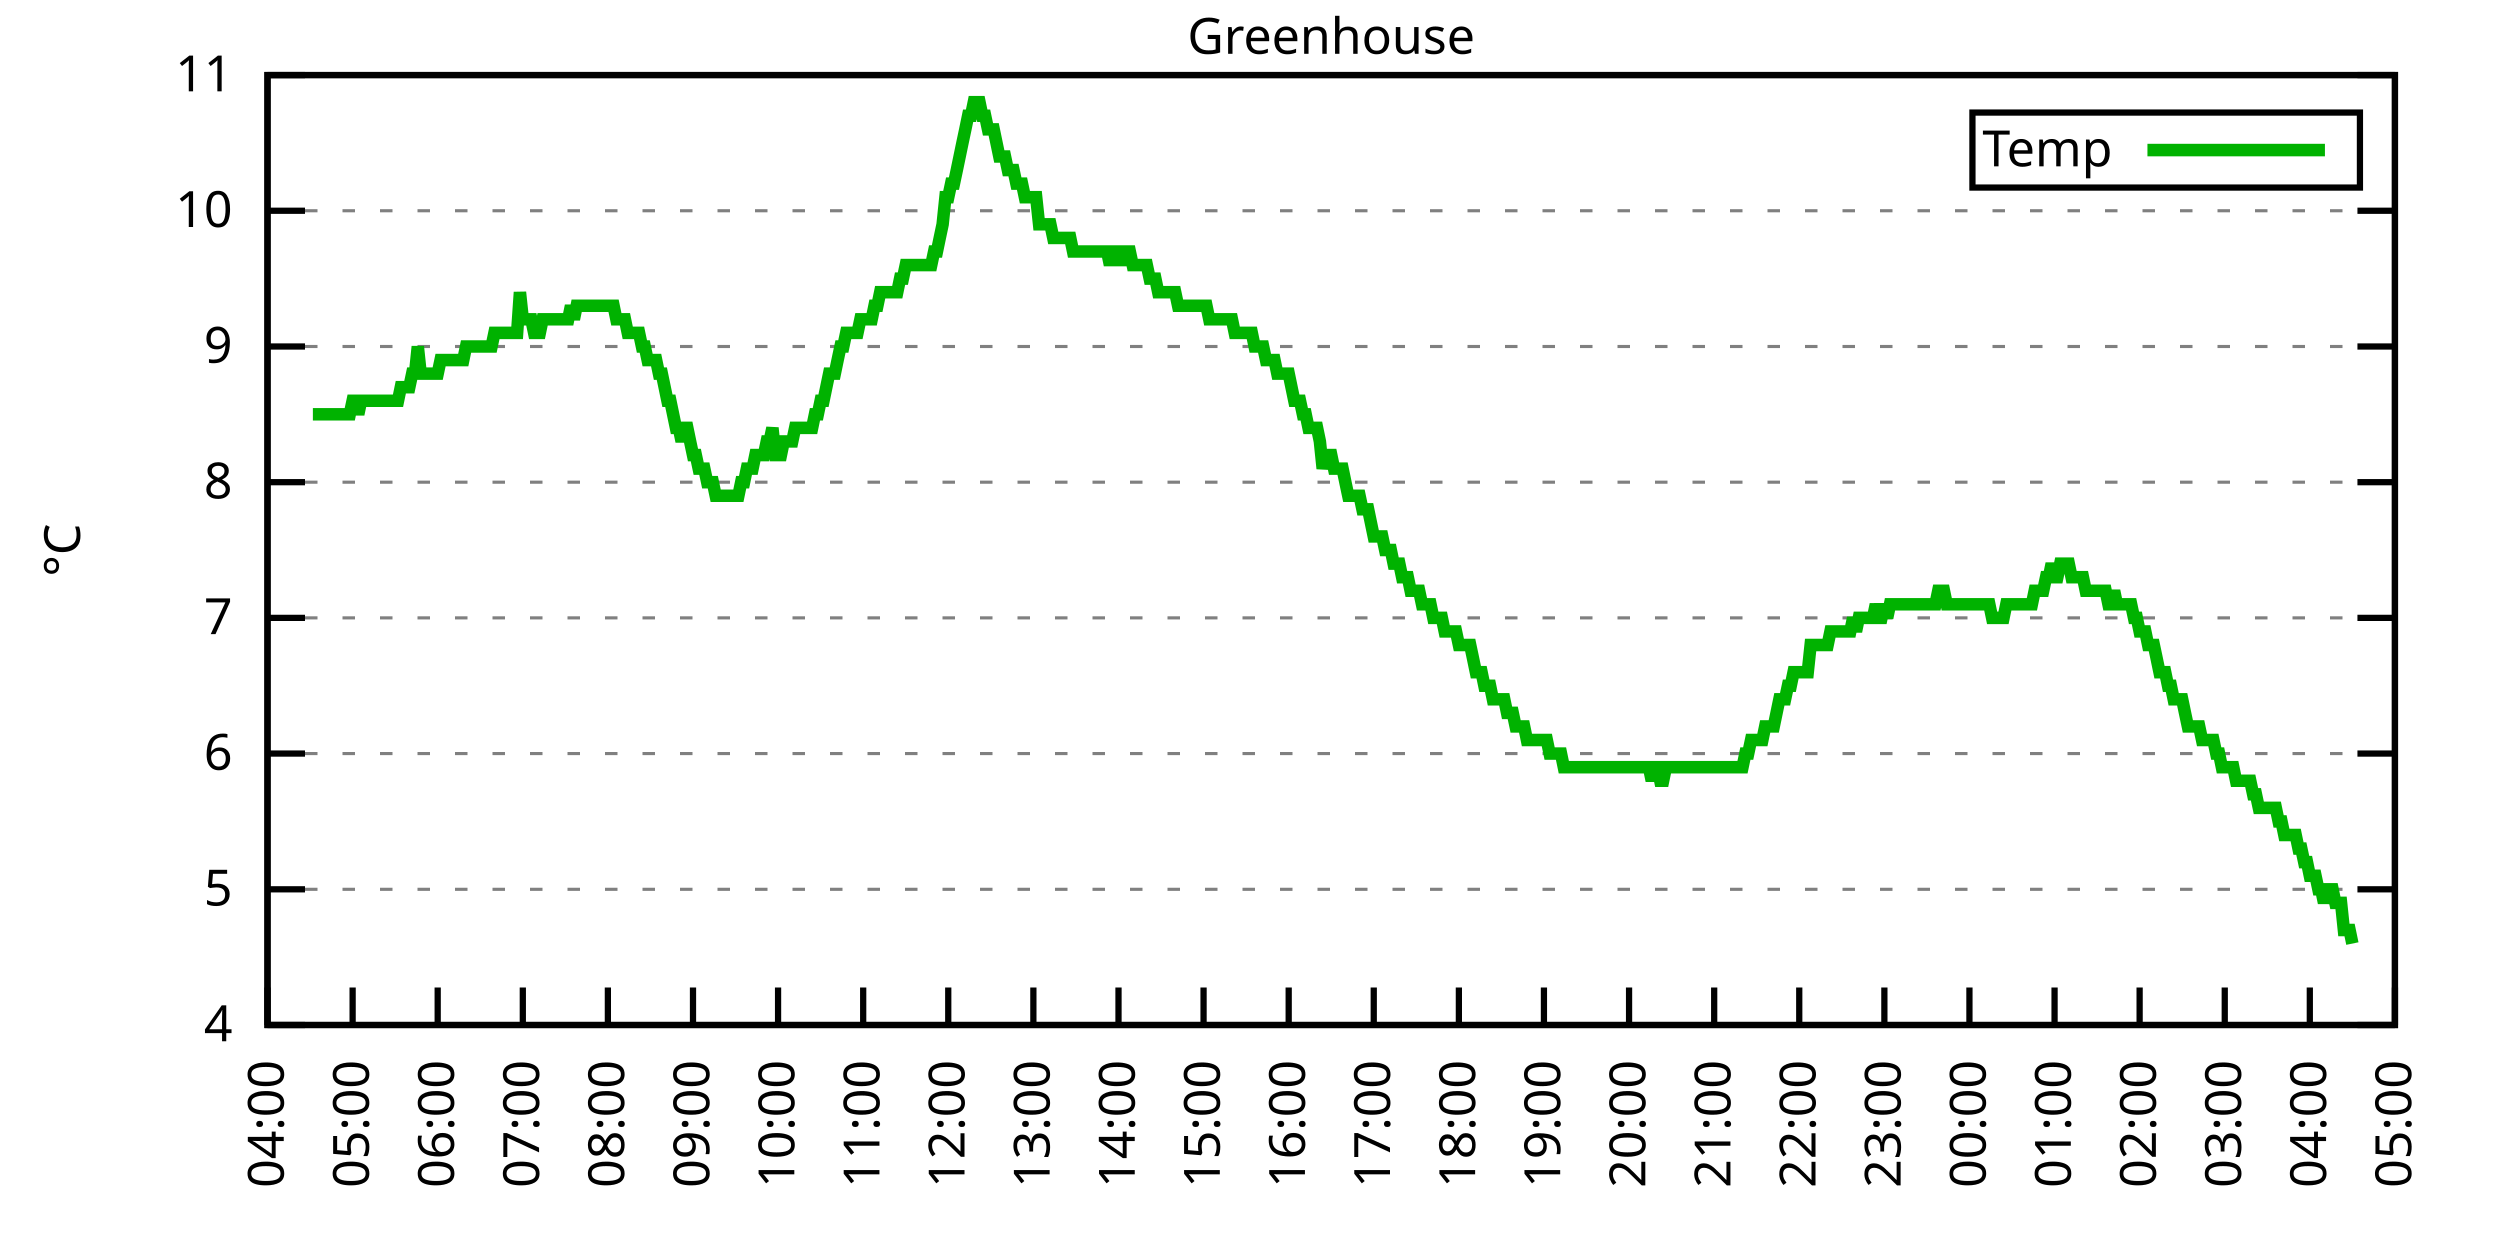
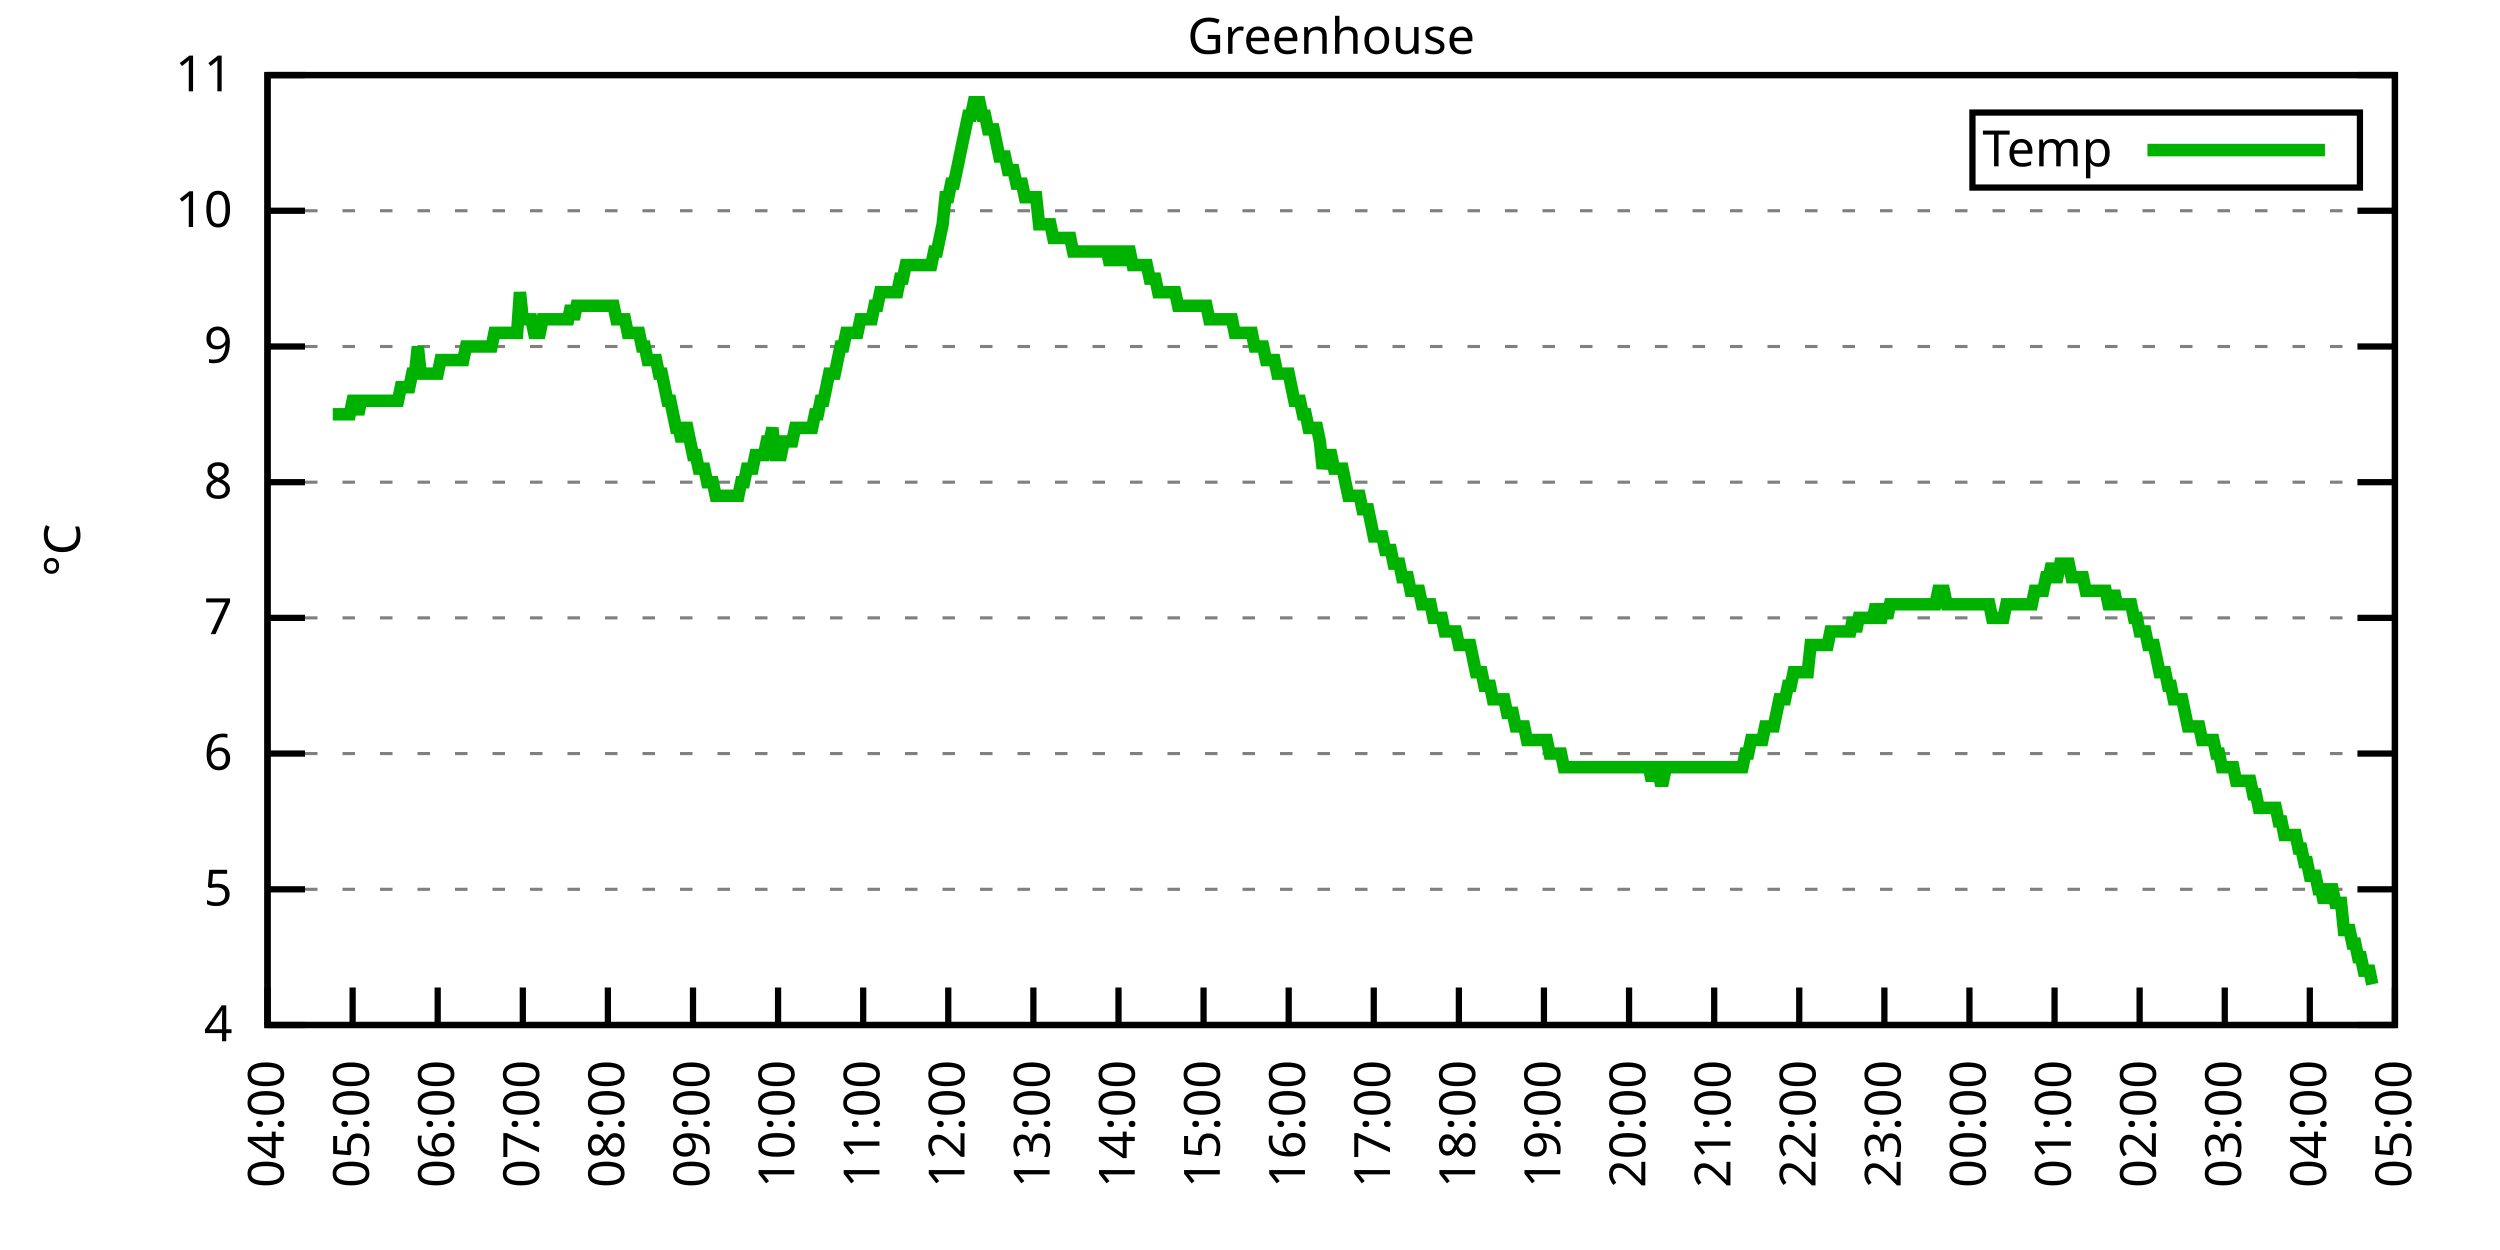
<svg xmlns="http://www.w3.org/2000/svg" xmlns:xlink="http://www.w3.org/1999/xlink" width="400" height="200" viewBox="0 0 400 200">
  <g id="gnuplot_canvas">
    <rect x="0" y="0" width="400" height="200" fill="none" />
    <defs>
      <circle id="gpDot" r="0.5" stroke-width="0.5" stroke="currentColor" />
      <path id="gpPt0" stroke-width="0.333" stroke="currentColor" d="M-1,0 h2 M0,-1 v2" />
      <path id="gpPt1" stroke-width="0.333" stroke="currentColor" d="M-1,-1 L1,1 M1,-1 L-1,1" />
      <path id="gpPt2" stroke-width="0.333" stroke="currentColor" d="M-1,0 L1,0 M0,-1 L0,1 M-1,-1 L1,1 M-1,1 L1,-1" />
      <rect id="gpPt3" stroke-width="0.333" stroke="currentColor" x="-1" y="-1" width="2" height="2" />
      <rect id="gpPt4" stroke-width="0.333" stroke="currentColor" fill="currentColor" x="-1" y="-1" width="2" height="2" />
      <circle id="gpPt5" stroke-width="0.333" stroke="currentColor" cx="0" cy="0" r="1" />
      <use xlink:href="#gpPt5" id="gpPt6" fill="currentColor" stroke="none" />
      <path id="gpPt7" stroke-width="0.333" stroke="currentColor" d="M0,-1.33 L-1.33,0.67 L1.33,0.67 z" />
      <use xlink:href="#gpPt7" id="gpPt8" fill="currentColor" stroke="none" />
      <use xlink:href="#gpPt7" id="gpPt9" stroke="currentColor" transform="rotate(180)" />
      <use xlink:href="#gpPt9" id="gpPt10" fill="currentColor" stroke="none" />
      <use xlink:href="#gpPt3" id="gpPt11" stroke="currentColor" transform="rotate(45)" />
      <use xlink:href="#gpPt11" id="gpPt12" fill="currentColor" stroke="none" />
      <path id="gpPt13" stroke-width="0.333" stroke="currentColor" d="M0,1.330 L1.265,0.411 L0.782,-1.067 L-0.782,-1.076 L-1.265,0.411 z" />
      <use xlink:href="#gpPt13" id="gpPt14" fill="currentColor" stroke="none" />
      <filter id="textbox" filterUnits="objectBoundingBox" x="0" y="0" height="1" width="1">
        <feFlood flood-color="white" flood-opacity="1" result="bgnd" />
        <feComposite in="SourceGraphic" in2="bgnd" operator="atop" />
      </filter>
      <filter id="greybox" filterUnits="objectBoundingBox" x="0" y="0" height="1" width="1">
        <feFlood flood-color="lightgrey" flood-opacity="1" result="grey" />
        <feComposite in="SourceGraphic" in2="grey" operator="atop" />
      </filter>
    </defs>
    <g fill="none" color="white" stroke="currentColor" stroke-width="1.00" stroke-linecap="butt" stroke-linejoin="miter">
</g>
    <g fill="none" color="black" stroke="currentColor" stroke-width="1.00" stroke-linecap="butt" stroke-linejoin="miter">
      <g stroke="none" shape-rendering="crispEdges">
        <polygon fill="rgb(255, 255, 255)" points="42.80,164.00 383.18,164.00 383.18,12.02 42.80,12.02 " />
      </g>
    </g>
    <g fill="none" color="black" stroke="currentColor" stroke-width="1.00" stroke-linecap="butt" stroke-linejoin="miter">
</g>
    <g fill="none" color="black" stroke="black" stroke-width="0.50" stroke-linecap="butt" stroke-linejoin="miter">
</g>
    <g fill="none" color="gray" stroke="currentColor" stroke-width="0.50" stroke-linecap="butt" stroke-linejoin="miter">
      <path stroke="gray" stroke-dasharray="2,4" class="gridline" d="M42.80,164.00 L383.19,164.00  " />
    </g>
    <g fill="none" color="gray" stroke="gray" stroke-width="1.00" stroke-linecap="butt" stroke-linejoin="miter">
</g>
    <g fill="none" color="black" stroke="currentColor" stroke-width="1.00" stroke-linecap="butt" stroke-linejoin="miter">
      <path stroke="black" d="M42.80,164.00 L48.80,164.00 M383.19,164.00 L377.19,164.00  " />
      <g transform="translate(37.20,166.60)" stroke="none" fill="black" font-family="Sans" font-size="8.00" text-anchor="end">
        <text>
          <tspan font-family="Sans"> 4</tspan>
        </text>
      </g>
    </g>
    <g fill="none" color="black" stroke="currentColor" stroke-width="1.00" stroke-linecap="butt" stroke-linejoin="miter">
</g>
    <g fill="none" color="black" stroke="black" stroke-width="0.50" stroke-linecap="butt" stroke-linejoin="miter">
</g>
    <g fill="none" color="gray" stroke="currentColor" stroke-width="0.50" stroke-linecap="butt" stroke-linejoin="miter">
      <path stroke="gray" stroke-dasharray="2,4" class="gridline" d="M42.80,142.29 L383.19,142.29  " />
    </g>
    <g fill="none" color="gray" stroke="gray" stroke-width="1.00" stroke-linecap="butt" stroke-linejoin="miter">
</g>
    <g fill="none" color="black" stroke="currentColor" stroke-width="1.00" stroke-linecap="butt" stroke-linejoin="miter">
      <path stroke="black" d="M42.80,142.29 L48.80,142.29 M383.19,142.29 L377.19,142.29  " />
      <g transform="translate(37.20,144.89)" stroke="none" fill="black" font-family="Sans" font-size="8.00" text-anchor="end">
        <text>
          <tspan font-family="Sans"> 5</tspan>
        </text>
      </g>
    </g>
    <g fill="none" color="black" stroke="currentColor" stroke-width="1.00" stroke-linecap="butt" stroke-linejoin="miter">
</g>
    <g fill="none" color="black" stroke="black" stroke-width="0.50" stroke-linecap="butt" stroke-linejoin="miter">
</g>
    <g fill="none" color="gray" stroke="currentColor" stroke-width="0.50" stroke-linecap="butt" stroke-linejoin="miter">
      <path stroke="gray" stroke-dasharray="2,4" class="gridline" d="M42.80,120.57 L383.19,120.57  " />
    </g>
    <g fill="none" color="gray" stroke="gray" stroke-width="1.00" stroke-linecap="butt" stroke-linejoin="miter">
</g>
    <g fill="none" color="black" stroke="currentColor" stroke-width="1.00" stroke-linecap="butt" stroke-linejoin="miter">
      <path stroke="black" d="M42.80,120.57 L48.80,120.57 M383.19,120.57 L377.19,120.57  " />
      <g transform="translate(37.20,123.17)" stroke="none" fill="black" font-family="Sans" font-size="8.00" text-anchor="end">
        <text>
          <tspan font-family="Sans"> 6</tspan>
        </text>
      </g>
    </g>
    <g fill="none" color="black" stroke="currentColor" stroke-width="1.00" stroke-linecap="butt" stroke-linejoin="miter">
</g>
    <g fill="none" color="black" stroke="black" stroke-width="0.50" stroke-linecap="butt" stroke-linejoin="miter">
</g>
    <g fill="none" color="gray" stroke="currentColor" stroke-width="0.50" stroke-linecap="butt" stroke-linejoin="miter">
      <path stroke="gray" stroke-dasharray="2,4" class="gridline" d="M42.80,98.86 L383.19,98.86  " />
    </g>
    <g fill="none" color="gray" stroke="gray" stroke-width="1.00" stroke-linecap="butt" stroke-linejoin="miter">
</g>
    <g fill="none" color="black" stroke="currentColor" stroke-width="1.00" stroke-linecap="butt" stroke-linejoin="miter">
      <path stroke="black" d="M42.80,98.86 L48.80,98.86 M383.19,98.86 L377.19,98.86  " />
      <g transform="translate(37.20,101.46)" stroke="none" fill="black" font-family="Sans" font-size="8.00" text-anchor="end">
        <text>
          <tspan font-family="Sans"> 7</tspan>
        </text>
      </g>
    </g>
    <g fill="none" color="black" stroke="currentColor" stroke-width="1.00" stroke-linecap="butt" stroke-linejoin="miter">
</g>
    <g fill="none" color="black" stroke="black" stroke-width="0.50" stroke-linecap="butt" stroke-linejoin="miter">
</g>
    <g fill="none" color="gray" stroke="currentColor" stroke-width="0.50" stroke-linecap="butt" stroke-linejoin="miter">
      <path stroke="gray" stroke-dasharray="2,4" class="gridline" d="M42.80,77.15 L383.19,77.15  " />
    </g>
    <g fill="none" color="gray" stroke="gray" stroke-width="1.00" stroke-linecap="butt" stroke-linejoin="miter">
</g>
    <g fill="none" color="black" stroke="currentColor" stroke-width="1.00" stroke-linecap="butt" stroke-linejoin="miter">
      <path stroke="black" d="M42.80,77.15 L48.80,77.15 M383.19,77.15 L377.19,77.15  " />
      <g transform="translate(37.20,79.75)" stroke="none" fill="black" font-family="Sans" font-size="8.00" text-anchor="end">
        <text>
          <tspan font-family="Sans"> 8</tspan>
        </text>
      </g>
    </g>
    <g fill="none" color="black" stroke="currentColor" stroke-width="1.00" stroke-linecap="butt" stroke-linejoin="miter">
</g>
    <g fill="none" color="black" stroke="black" stroke-width="0.50" stroke-linecap="butt" stroke-linejoin="miter">
</g>
    <g fill="none" color="gray" stroke="currentColor" stroke-width="0.50" stroke-linecap="butt" stroke-linejoin="miter">
      <path stroke="gray" stroke-dasharray="2,4" class="gridline" d="M42.80,55.44 L383.19,55.44  " />
    </g>
    <g fill="none" color="gray" stroke="gray" stroke-width="1.00" stroke-linecap="butt" stroke-linejoin="miter">
</g>
    <g fill="none" color="black" stroke="currentColor" stroke-width="1.00" stroke-linecap="butt" stroke-linejoin="miter">
      <path stroke="black" d="M42.80,55.44 L48.80,55.44 M383.19,55.44 L377.19,55.44  " />
      <g transform="translate(37.20,58.04)" stroke="none" fill="black" font-family="Sans" font-size="8.00" text-anchor="end">
        <text>
          <tspan font-family="Sans"> 9</tspan>
        </text>
      </g>
    </g>
    <g fill="none" color="black" stroke="currentColor" stroke-width="1.00" stroke-linecap="butt" stroke-linejoin="miter">
</g>
    <g fill="none" color="black" stroke="black" stroke-width="0.50" stroke-linecap="butt" stroke-linejoin="miter">
</g>
    <g fill="none" color="gray" stroke="currentColor" stroke-width="0.50" stroke-linecap="butt" stroke-linejoin="miter">
      <path stroke="gray" stroke-dasharray="2,4" class="gridline" d="M42.80,33.72 L383.19,33.72  " />
    </g>
    <g fill="none" color="gray" stroke="gray" stroke-width="1.00" stroke-linecap="butt" stroke-linejoin="miter">
</g>
    <g fill="none" color="black" stroke="currentColor" stroke-width="1.00" stroke-linecap="butt" stroke-linejoin="miter">
      <path stroke="black" d="M42.80,33.72 L48.80,33.72 M383.19,33.72 L377.19,33.72  " />
      <g transform="translate(37.20,36.32)" stroke="none" fill="black" font-family="Sans" font-size="8.00" text-anchor="end">
        <text>
          <tspan font-family="Sans"> 10</tspan>
        </text>
      </g>
    </g>
    <g fill="none" color="black" stroke="currentColor" stroke-width="1.00" stroke-linecap="butt" stroke-linejoin="miter">
</g>
    <g fill="none" color="black" stroke="black" stroke-width="0.50" stroke-linecap="butt" stroke-linejoin="miter">
</g>
    <g fill="none" color="gray" stroke="currentColor" stroke-width="0.50" stroke-linecap="butt" stroke-linejoin="miter">
      <path stroke="gray" stroke-dasharray="2,4" class="gridline" d="M42.80,12.01 L383.19,12.01  " />
    </g>
    <g fill="none" color="gray" stroke="gray" stroke-width="1.00" stroke-linecap="butt" stroke-linejoin="miter">
</g>
    <g fill="none" color="black" stroke="currentColor" stroke-width="1.00" stroke-linecap="butt" stroke-linejoin="miter">
      <path stroke="black" d="M42.80,12.01 L48.80,12.01 M383.19,12.01 L377.19,12.01  " />
      <g transform="translate(37.20,14.61)" stroke="none" fill="black" font-family="Sans" font-size="8.00" text-anchor="end">
        <text>
          <tspan font-family="Sans"> 11</tspan>
        </text>
      </g>
    </g>
    <g fill="none" color="black" stroke="currentColor" stroke-width="1.00" stroke-linecap="butt" stroke-linejoin="miter">
      <path stroke="black" d="M42.80,164.00 L42.80,158.00  " />
      <g transform="translate(45.40,169.60) rotate(270.00)" stroke="none" fill="black" font-family="Sans" font-size="8.00" text-anchor="end">
        <text>
          <tspan font-family="Sans">04:00</tspan>
        </text>
      </g>
    </g>
    <g fill="none" color="black" stroke="currentColor" stroke-width="1.00" stroke-linecap="butt" stroke-linejoin="miter">
      <path stroke="black" d="M56.42,164.00 L56.42,158.00  " />
      <g transform="translate(59.02,169.60) rotate(270.00)" stroke="none" fill="black" font-family="Sans" font-size="8.00" text-anchor="end">
        <text>
          <tspan font-family="Sans">05:00</tspan>
        </text>
      </g>
    </g>
    <g fill="none" color="black" stroke="currentColor" stroke-width="1.00" stroke-linecap="butt" stroke-linejoin="miter">
      <path stroke="black" d="M70.03,164.00 L70.03,158.00  " />
      <g transform="translate(72.63,169.60) rotate(270.00)" stroke="none" fill="black" font-family="Sans" font-size="8.00" text-anchor="end">
        <text>
          <tspan font-family="Sans">06:00</tspan>
        </text>
      </g>
    </g>
    <g fill="none" color="black" stroke="currentColor" stroke-width="1.00" stroke-linecap="butt" stroke-linejoin="miter">
      <path stroke="black" d="M83.65,164.00 L83.65,158.00  " />
      <g transform="translate(86.25,169.60) rotate(270.00)" stroke="none" fill="black" font-family="Sans" font-size="8.00" text-anchor="end">
        <text>
          <tspan font-family="Sans">07:00</tspan>
        </text>
      </g>
    </g>
    <g fill="none" color="black" stroke="currentColor" stroke-width="1.00" stroke-linecap="butt" stroke-linejoin="miter">
      <path stroke="black" d="M97.26,164.00 L97.26,158.00  " />
      <g transform="translate(99.86,169.60) rotate(270.00)" stroke="none" fill="black" font-family="Sans" font-size="8.00" text-anchor="end">
        <text>
          <tspan font-family="Sans">08:00</tspan>
        </text>
      </g>
    </g>
    <g fill="none" color="black" stroke="currentColor" stroke-width="1.00" stroke-linecap="butt" stroke-linejoin="miter">
      <path stroke="black" d="M110.88,164.00 L110.88,158.00  " />
      <g transform="translate(113.48,169.60) rotate(270.00)" stroke="none" fill="black" font-family="Sans" font-size="8.00" text-anchor="end">
        <text>
          <tspan font-family="Sans">09:00</tspan>
        </text>
      </g>
    </g>
    <g fill="none" color="black" stroke="currentColor" stroke-width="1.00" stroke-linecap="butt" stroke-linejoin="miter">
      <path stroke="black" d="M124.49,164.00 L124.49,158.00  " />
      <g transform="translate(127.09,169.60) rotate(270.00)" stroke="none" fill="black" font-family="Sans" font-size="8.00" text-anchor="end">
        <text>
          <tspan font-family="Sans">10:00</tspan>
        </text>
      </g>
    </g>
    <g fill="none" color="black" stroke="currentColor" stroke-width="1.00" stroke-linecap="butt" stroke-linejoin="miter">
      <path stroke="black" d="M138.11,164.00 L138.11,158.00  " />
      <g transform="translate(140.71,169.60) rotate(270.00)" stroke="none" fill="black" font-family="Sans" font-size="8.00" text-anchor="end">
        <text>
          <tspan font-family="Sans">11:00</tspan>
        </text>
      </g>
    </g>
    <g fill="none" color="black" stroke="currentColor" stroke-width="1.00" stroke-linecap="butt" stroke-linejoin="miter">
      <path stroke="black" d="M151.72,164.00 L151.72,158.00  " />
      <g transform="translate(154.32,169.60) rotate(270.00)" stroke="none" fill="black" font-family="Sans" font-size="8.00" text-anchor="end">
        <text>
          <tspan font-family="Sans">12:00</tspan>
        </text>
      </g>
    </g>
    <g fill="none" color="black" stroke="currentColor" stroke-width="1.00" stroke-linecap="butt" stroke-linejoin="miter">
      <path stroke="black" d="M165.34,164.00 L165.34,158.00  " />
      <g transform="translate(167.94,169.60) rotate(270.00)" stroke="none" fill="black" font-family="Sans" font-size="8.00" text-anchor="end">
        <text>
          <tspan font-family="Sans">13:00</tspan>
        </text>
      </g>
    </g>
    <g fill="none" color="black" stroke="currentColor" stroke-width="1.00" stroke-linecap="butt" stroke-linejoin="miter">
      <path stroke="black" d="M178.96,164.00 L178.96,158.00  " />
      <g transform="translate(181.56,169.60) rotate(270.00)" stroke="none" fill="black" font-family="Sans" font-size="8.00" text-anchor="end">
        <text>
          <tspan font-family="Sans">14:00</tspan>
        </text>
      </g>
    </g>
    <g fill="none" color="black" stroke="currentColor" stroke-width="1.00" stroke-linecap="butt" stroke-linejoin="miter">
      <path stroke="black" d="M192.57,164.00 L192.57,158.00  " />
      <g transform="translate(195.17,169.60) rotate(270.00)" stroke="none" fill="black" font-family="Sans" font-size="8.00" text-anchor="end">
        <text>
          <tspan font-family="Sans">15:00</tspan>
        </text>
      </g>
    </g>
    <g fill="none" color="black" stroke="currentColor" stroke-width="1.00" stroke-linecap="butt" stroke-linejoin="miter">
      <path stroke="black" d="M206.19,164.00 L206.19,158.00  " />
      <g transform="translate(208.79,169.60) rotate(270.00)" stroke="none" fill="black" font-family="Sans" font-size="8.00" text-anchor="end">
        <text>
          <tspan font-family="Sans">16:00</tspan>
        </text>
      </g>
    </g>
    <g fill="none" color="black" stroke="currentColor" stroke-width="1.00" stroke-linecap="butt" stroke-linejoin="miter">
      <path stroke="black" d="M219.80,164.00 L219.80,158.00  " />
      <g transform="translate(222.40,169.60) rotate(270.00)" stroke="none" fill="black" font-family="Sans" font-size="8.00" text-anchor="end">
        <text>
          <tspan font-family="Sans">17:00</tspan>
        </text>
      </g>
    </g>
    <g fill="none" color="black" stroke="currentColor" stroke-width="1.00" stroke-linecap="butt" stroke-linejoin="miter">
      <path stroke="black" d="M233.42,164.00 L233.42,158.00  " />
      <g transform="translate(236.02,169.60) rotate(270.00)" stroke="none" fill="black" font-family="Sans" font-size="8.00" text-anchor="end">
        <text>
          <tspan font-family="Sans">18:00</tspan>
        </text>
      </g>
    </g>
    <g fill="none" color="black" stroke="currentColor" stroke-width="1.00" stroke-linecap="butt" stroke-linejoin="miter">
      <path stroke="black" d="M247.03,164.00 L247.03,158.00  " />
      <g transform="translate(249.63,169.60) rotate(270.00)" stroke="none" fill="black" font-family="Sans" font-size="8.00" text-anchor="end">
        <text>
          <tspan font-family="Sans">19:00</tspan>
        </text>
      </g>
    </g>
    <g fill="none" color="black" stroke="currentColor" stroke-width="1.00" stroke-linecap="butt" stroke-linejoin="miter">
      <path stroke="black" d="M260.65,164.00 L260.65,158.00  " />
      <g transform="translate(263.25,169.60) rotate(270.00)" stroke="none" fill="black" font-family="Sans" font-size="8.00" text-anchor="end">
        <text>
          <tspan font-family="Sans">20:00</tspan>
        </text>
      </g>
    </g>
    <g fill="none" color="black" stroke="currentColor" stroke-width="1.00" stroke-linecap="butt" stroke-linejoin="miter">
      <path stroke="black" d="M274.27,164.00 L274.27,158.00  " />
      <g transform="translate(276.87,169.60) rotate(270.00)" stroke="none" fill="black" font-family="Sans" font-size="8.00" text-anchor="end">
        <text>
          <tspan font-family="Sans">21:00</tspan>
        </text>
      </g>
    </g>
    <g fill="none" color="black" stroke="currentColor" stroke-width="1.00" stroke-linecap="butt" stroke-linejoin="miter">
      <path stroke="black" d="M287.88,164.00 L287.88,158.00  " />
      <g transform="translate(290.48,169.60) rotate(270.00)" stroke="none" fill="black" font-family="Sans" font-size="8.00" text-anchor="end">
        <text>
          <tspan font-family="Sans">22:00</tspan>
        </text>
      </g>
    </g>
    <g fill="none" color="black" stroke="currentColor" stroke-width="1.00" stroke-linecap="butt" stroke-linejoin="miter">
      <path stroke="black" d="M301.50,164.00 L301.50,158.00  " />
      <g transform="translate(304.10,169.60) rotate(270.00)" stroke="none" fill="black" font-family="Sans" font-size="8.00" text-anchor="end">
        <text>
          <tspan font-family="Sans">23:00</tspan>
        </text>
      </g>
    </g>
    <g fill="none" color="black" stroke="currentColor" stroke-width="1.00" stroke-linecap="butt" stroke-linejoin="miter">
      <path stroke="black" d="M315.11,164.00 L315.11,158.00  " />
      <g transform="translate(317.71,169.60) rotate(270.00)" stroke="none" fill="black" font-family="Sans" font-size="8.00" text-anchor="end">
        <text>
          <tspan font-family="Sans">00:00</tspan>
        </text>
      </g>
    </g>
    <g fill="none" color="black" stroke="currentColor" stroke-width="1.00" stroke-linecap="butt" stroke-linejoin="miter">
      <path stroke="black" d="M328.73,164.00 L328.73,158.00  " />
      <g transform="translate(331.33,169.60) rotate(270.00)" stroke="none" fill="black" font-family="Sans" font-size="8.00" text-anchor="end">
        <text>
          <tspan font-family="Sans">01:00</tspan>
        </text>
      </g>
    </g>
    <g fill="none" color="black" stroke="currentColor" stroke-width="1.00" stroke-linecap="butt" stroke-linejoin="miter">
      <path stroke="black" d="M342.34,164.00 L342.34,158.00  " />
      <g transform="translate(344.94,169.60) rotate(270.00)" stroke="none" fill="black" font-family="Sans" font-size="8.00" text-anchor="end">
        <text>
          <tspan font-family="Sans">02:00</tspan>
        </text>
      </g>
    </g>
    <g fill="none" color="black" stroke="currentColor" stroke-width="1.00" stroke-linecap="butt" stroke-linejoin="miter">
      <path stroke="black" d="M355.96,164.00 L355.96,158.00  " />
      <g transform="translate(358.56,169.60) rotate(270.00)" stroke="none" fill="black" font-family="Sans" font-size="8.00" text-anchor="end">
        <text>
          <tspan font-family="Sans">03:00</tspan>
        </text>
      </g>
    </g>
    <g fill="none" color="black" stroke="currentColor" stroke-width="1.00" stroke-linecap="butt" stroke-linejoin="miter">
      <path stroke="black" d="M369.57,164.00 L369.57,158.00  " />
      <g transform="translate(372.17,169.60) rotate(270.00)" stroke="none" fill="black" font-family="Sans" font-size="8.00" text-anchor="end">
        <text>
          <tspan font-family="Sans">04:00</tspan>
        </text>
      </g>
    </g>
    <g fill="none" color="black" stroke="currentColor" stroke-width="1.00" stroke-linecap="butt" stroke-linejoin="miter">
      <path stroke="black" d="M383.19,164.00 L383.19,158.00  " />
      <g transform="translate(385.79,169.60) rotate(270.00)" stroke="none" fill="black" font-family="Sans" font-size="8.00" text-anchor="end">
        <text>
          <tspan font-family="Sans">05:00</tspan>
        </text>
      </g>
    </g>
    <g fill="none" color="black" stroke="currentColor" stroke-width="1.00" stroke-linecap="butt" stroke-linejoin="miter">
</g>
    <g fill="none" color="black" stroke="currentColor" stroke-width="1.00" stroke-linecap="butt" stroke-linejoin="miter">
      <path stroke="black" d="M42.80,12.01 L42.80,164.00 L383.19,164.00 L383.19,12.01 L42.80,12.01 Z  " />
    </g>
    <g fill="none" color="black" stroke="currentColor" stroke-width="1.00" stroke-linecap="butt" stroke-linejoin="miter">
</g>
    <g fill="none" color="black" stroke="currentColor" stroke-width="1.00" stroke-linecap="butt" stroke-linejoin="miter">
      <path stroke="black" d="M315.59,30.01 L315.59,18.01 L377.59,18.01 L377.59,30.01 L315.59,30.01 Z  " />
    </g>
    <g id="Greenhouse_plot_1">
      <g fill="none" color="white" stroke="black" stroke-width="2.00" stroke-linecap="butt" stroke-linejoin="miter">
</g>
      <g fill="none" color="black" stroke="currentColor" stroke-width="2.00" stroke-linecap="butt" stroke-linejoin="miter">
        <g transform="translate(337.99,26.61)" stroke="none" fill="black" font-family="Sans" font-size="8.00" text-anchor="end">
          <text>
            <tspan font-family="Sans">Temp</tspan>
          </text>
        </g>
      </g>
      <g fill="none" color="black" stroke="currentColor" stroke-width="2.00" stroke-linecap="butt" stroke-linejoin="miter">
-         <path stroke="rgb(  0, 178,   0)" d="M343.59,24.01 L371.99,24.01 M50.06,66.29 L50.52,66.29 L50.97,66.29 L51.42,66.29 L51.88,66.29 L52.33,66.29   L52.78,66.29 L53.24,66.29 L53.69,66.29 L54.15,66.29 L54.60,66.29 L55.05,66.29 L55.51,66.29 L55.96,66.29   L56.42,64.12 L56.87,64.12 L57.32,66.29 L57.78,64.12 L58.23,64.12 L58.68,64.12 L59.14,64.12 L59.59,64.12   L60.05,64.12 L60.50,64.12 L60.95,64.12 L61.41,64.12 L61.86,64.12 L62.32,64.12 L62.77,64.12 L63.22,64.12   L63.68,64.12 L64.13,61.95 L64.58,61.95 L65.04,61.95 L65.49,61.95 L65.95,59.78 L66.40,59.78 L66.85,55.44   L67.31,59.78 L67.76,59.78 L68.22,59.78 L68.67,59.78 L69.12,59.78 L69.58,59.78 L70.03,59.78 L70.49,57.61   L70.94,57.61 L71.39,57.61 L71.85,57.61 L72.30,57.61 L72.75,57.61 L73.21,57.61 L73.66,57.61 L74.12,57.61   L74.57,55.44 L75.02,55.44 L75.48,55.44 L75.93,55.44 L76.39,55.44 L76.84,55.44 L77.29,55.44 L77.75,55.44   L78.20,55.44 L78.65,55.44 L79.11,53.26 L79.56,53.26 L80.02,53.26 L80.47,53.26 L80.92,53.26 L81.38,53.26   L81.83,53.26 L82.29,53.26 L82.74,53.26 L83.19,46.75 L83.65,51.09 L84.10,51.09 L84.55,51.09 L85.01,51.09   L85.46,53.26 L85.92,53.26 L86.37,53.26 L86.82,51.09 L87.28,51.09 L87.73,51.09 L88.19,51.09 L88.64,51.09   L89.09,51.09 L89.55,51.09 L90.00,51.09 L90.45,51.09 L90.91,51.09 L91.36,48.92 L91.82,51.09 L92.27,48.92   L92.72,48.92 L93.18,48.92 L93.63,48.92 L94.09,48.92 L94.54,48.92 L94.99,48.92 L95.45,48.92 L95.90,48.92   L96.35,48.92 L96.81,48.92 L97.26,48.92 L97.72,48.92 L98.17,48.92 L98.62,51.09 L99.08,51.09 L99.53,51.09   L99.99,51.09 L100.44,53.26 L100.89,53.26 L101.35,53.26 L101.80,53.26 L102.25,53.26 L102.71,55.44 L103.16,55.44   L103.62,57.61 L104.07,57.61 L104.52,57.61 L104.98,57.61 L105.43,59.78 L105.89,59.78 L106.34,61.95 L106.79,64.12   L107.25,64.12 L107.70,66.29 L108.15,68.46 L108.61,68.46 L109.06,70.63 L109.52,68.46 L109.97,68.46 L110.42,70.63   L110.88,72.81 L111.33,72.81 L111.79,74.98 L112.24,74.98 L112.69,74.98 L113.15,77.15 L113.60,77.15 L114.05,77.15   L114.51,79.32 L114.96,79.32 L115.42,79.32 L115.87,79.32 L116.32,79.32 L116.78,79.32 L117.23,79.32 L117.69,79.32   L118.14,79.32 L118.59,77.15 L119.05,77.15 L119.50,74.98 L119.96,74.98 L120.41,74.98 L120.86,72.81 L121.32,72.81   L121.77,72.81 L122.22,72.81 L122.68,70.63 L123.13,70.63 L123.59,68.46 L124.04,72.81 L124.49,72.81 L124.95,72.81   L125.40,70.63 L125.86,70.63 L126.31,70.63 L126.76,70.63 L127.22,68.46 L127.67,68.46 L128.12,68.46 L128.58,68.46   L129.03,68.46 L129.49,68.46 L129.94,68.46 L130.39,66.29 L130.85,66.29 L131.30,64.12 L131.76,64.12 L132.21,61.95   L132.66,59.78 L133.12,59.78 L133.57,59.78 L134.02,57.61 L134.48,55.44 L134.93,55.44 L135.39,53.26 L135.84,53.26   L136.29,53.26 L136.75,53.26 L137.20,53.26 L137.66,51.09 L138.11,51.09 L138.56,51.09 L139.02,51.09 L139.47,51.09   L139.92,48.92 L140.38,48.92 L140.83,46.75 L141.29,46.75 L141.74,46.75 L142.19,46.75 L142.65,46.75 L143.10,46.75   L143.56,46.75 L144.01,44.58 L144.46,44.58 L144.92,42.41 L145.37,42.41 L145.82,42.41 L146.28,42.41 L146.73,42.41   L147.19,42.41 L147.64,42.41 L148.09,42.41 L148.55,42.41 L149.00,42.41 L149.46,40.24 L149.91,40.24 L150.36,38.07   L150.82,35.89 L151.27,31.55 L151.72,31.55 L152.18,29.38 L152.63,29.38 L153.09,27.21 L153.54,25.04 L153.99,22.87   L154.45,20.70 L154.90,18.52 L155.36,18.52 L155.81,16.35 L156.26,16.35 L156.72,16.35 L157.17,18.52 L157.62,18.52   L158.08,20.70 L158.53,20.70 L158.99,20.70 L159.44,22.87 L159.89,25.04 L160.35,25.04 L160.80,25.04 L161.26,27.21   L161.71,27.21 L162.16,27.21 L162.62,29.38 L163.07,29.38 L163.52,29.38 L163.98,31.55 L164.43,31.55 L164.89,31.55   L165.34,31.55 L165.79,31.55 L166.25,35.89 L166.70,35.89 L167.16,35.89 L167.61,35.89 L168.06,35.89 L168.52,38.07   L168.97,38.07 L169.43,38.07 L169.88,38.07 L170.33,38.07 L170.79,38.07 L171.24,38.07 L171.69,40.24 L172.15,40.24   L172.60,40.24 L173.06,40.24 L173.51,40.24 L173.96,40.24 L174.42,40.24 L174.87,40.24 L175.33,40.24 L175.78,40.24   L176.23,40.24 L176.69,40.24 L177.14,40.24 L177.59,42.41 L178.05,40.24 L178.50,40.24 L178.96,40.24 L179.41,42.41   L179.86,40.24 L180.32,40.24 L180.77,40.24 L181.23,42.41 L181.68,42.41 L182.13,42.41 L182.59,42.41 L183.04,42.41   L183.49,42.41 L183.95,44.58 L184.40,44.58 L184.86,44.58 L185.31,46.75 L185.76,46.75 L186.22,46.75 L186.67,46.75   L187.13,46.75 L187.58,46.75 L188.03,46.75 L188.49,48.92 L188.94,48.92 L189.39,48.92 L189.85,48.92 L190.30,48.92   L190.76,48.92 L191.21,48.92 L191.66,48.92 L192.12,48.92 L192.57,48.92 L193.03,48.92 L193.48,51.09 L193.93,51.09   L194.39,51.09 L194.84,51.09 L195.29,51.09 L195.75,51.09 L196.20,51.09 L196.66,51.09 L197.11,51.09 L197.56,53.26   L198.02,53.26 L198.47,53.26 L198.93,53.26 L199.38,53.26 L199.83,53.26 L200.29,53.26 L200.74,55.44 L201.19,55.44   L201.65,55.44 L202.10,55.44 L202.56,57.61 L203.01,57.61 L203.46,57.61 L203.92,57.61 L204.37,59.78 L204.83,59.78   L205.28,59.78 L205.73,59.78 L206.19,59.78 L206.64,61.95 L207.09,64.12 L207.55,64.12 L208.00,64.12 L208.46,66.29   L208.91,66.29 L209.36,68.46 L209.82,68.46 L210.27,68.46 L210.73,68.46 L211.18,70.63 L211.63,74.98 L212.09,72.81   L212.54,72.81 L213.00,72.81 L213.45,74.98 L213.90,74.98 L214.36,74.98 L214.81,74.98 L215.26,77.15 L215.72,79.32   L216.17,79.32 L216.63,79.32 L217.08,79.32 L217.53,79.32 L217.99,81.49 L218.44,81.49 L218.90,81.49 L219.35,83.66   L219.80,85.83 L220.26,85.83 L220.71,85.83 L221.16,85.83 L221.62,88.00 L222.07,88.00 L222.53,88.00 L222.98,90.18   L223.43,90.18 L223.89,90.18 L224.34,92.35 L224.80,92.35 L225.25,92.35 L225.70,94.52 L226.16,94.52 L226.61,94.52   L227.06,94.52 L227.52,96.69 L227.97,96.69 L228.43,96.69 L228.88,96.69 L229.33,98.86 L229.79,98.86 L230.24,98.86   L230.70,98.86 L231.15,101.03 L231.60,101.03 L232.06,101.03 L232.51,101.03 L232.96,101.03 L233.42,103.20 L233.87,103.20   L234.33,103.20 L234.78,103.20 L235.23,103.20 L235.69,105.38 L236.14,107.55 L236.60,107.55 L237.05,107.55 L237.50,109.72   L237.96,109.72 L238.41,109.72 L238.86,111.89 L239.32,111.89 L239.77,111.89 L240.23,111.89 L240.68,111.89 L241.13,114.06   L241.59,114.06 L242.04,114.06 L242.50,116.23 L242.95,116.23 L243.40,116.23 L243.86,116.23 L244.31,118.40 L244.76,118.40   L245.22,118.40 L245.67,118.40 L246.13,118.40 L246.58,118.40 L247.03,118.40 L247.49,118.40 L247.94,120.57 L248.40,120.57   L248.85,120.57 L249.30,120.57 L249.76,120.57 L250.21,122.75 L250.66,122.75 L251.12,122.75 L251.57,122.75 L252.03,122.75   L252.48,122.75 L252.93,122.75 L253.39,122.75 L253.84,122.75 L254.30,122.75 L254.75,122.75 L255.20,122.75 L255.66,122.75   L256.11,122.75 L256.56,122.75 L257.02,122.75 L257.47,122.75 L257.93,122.75 L258.38,122.75 L258.83,122.75 L259.29,122.75   L259.74,122.75 L260.20,122.75 L260.65,122.75 L261.10,122.75 L261.56,122.75 L262.01,122.75 L262.47,122.75 L262.92,122.75   L263.37,122.75 L263.83,122.75 L264.28,124.92 L264.73,122.75 L265.19,122.75 L265.64,124.92 L266.10,124.92 L266.55,122.75   L267.00,122.75 L267.46,122.75 L267.91,122.75 L268.37,122.75 L268.82,122.75 L269.27,122.75 L269.73,122.75 L270.18,122.75   L270.63,122.75 L271.09,122.75 L271.54,122.75 L272.00,122.75 L272.45,122.75 L272.90,122.75 L273.36,122.75 L273.81,122.75   L274.27,122.75 L274.72,122.75 L275.17,122.75 L275.63,122.75 L276.08,122.75 L276.53,122.75 L276.99,122.75 L277.44,122.75   L277.90,122.75 L278.35,122.75 L278.80,122.75 L279.26,120.57 L279.71,120.57 L280.17,118.40 L280.62,118.40 L281.07,118.40   L281.53,118.40 L281.98,118.40 L282.43,116.23 L282.89,116.23 L283.34,116.23 L283.80,116.23 L284.25,114.06 L284.70,111.89   L285.16,111.89 L285.61,111.89 L286.07,109.72 L286.52,109.72 L286.97,107.55 L287.43,107.55 L287.88,107.55 L288.33,107.55   L288.79,107.55 L289.24,107.55 L289.70,103.20 L290.15,103.20 L290.60,103.20 L291.06,103.20 L291.51,103.20 L291.97,103.20   L292.42,103.20 L292.87,101.03 L293.33,101.03 L293.78,101.03 L294.23,101.03 L294.69,101.03 L295.14,101.03 L295.60,101.03   L296.05,101.03 L296.50,98.86 L296.96,101.03 L297.41,98.86 L297.87,98.86 L298.32,98.86 L298.77,98.86 L299.23,98.86   L299.68,98.86 L300.13,96.69 L300.59,98.86 L301.04,98.86 L301.50,96.69 L301.95,98.86 L302.40,96.69 L302.86,96.69   L303.31,96.69 L303.77,96.69 L304.22,96.69 L304.67,96.69 L305.13,96.69 L305.58,96.69 L306.03,96.69 L306.49,96.69   L306.94,96.69 L307.40,96.69 L307.85,96.69 L308.30,96.69 L308.76,96.69 L309.21,96.69 L309.67,96.69 L310.12,94.52   L310.57,94.52 L311.03,94.52 L311.48,96.69 L311.94,96.69 L312.39,96.69 L312.84,96.69 L313.30,96.69 L313.75,96.69   L314.20,96.69 L314.66,96.69 L315.11,96.69 L315.57,96.69 L316.02,96.69 L316.47,96.69 L316.93,96.69 L317.38,96.69   L317.84,96.69 L318.29,96.69 L318.74,98.86 L319.20,98.86 L319.65,98.86 L320.10,98.86 L320.56,98.86 L321.01,96.69   L321.47,96.69 L321.92,96.69 L322.37,96.69 L322.83,96.69 L323.28,96.69 L323.74,96.69 L324.19,96.69 L324.64,96.69   L325.10,96.69 L325.55,94.52 L326.00,94.52 L326.46,94.52 L326.91,94.52 L327.37,92.35 L327.82,92.35 L328.27,90.18   L328.73,92.35 L329.18,92.35 L329.64,90.18 L330.09,90.18 L330.54,90.18 L331.00,90.18 L331.45,92.35 L331.90,92.35   L332.36,92.35 L332.81,92.35 L333.27,92.35 L333.72,94.52 L334.17,94.52 L334.63,94.52 L335.08,94.52 L335.54,94.52   L335.99,94.52 L336.44,94.52 L336.90,94.52 L337.35,96.69 L337.80,96.69 L338.26,94.52 L338.71,96.69 L339.17,96.69   L339.62,96.69 L340.07,96.69 L340.53,96.69 L340.98,96.69 L341.44,98.86 L341.89,98.86 L342.34,101.03 L342.80,101.03   L343.25,101.03 L343.70,103.20 L344.16,103.20 L344.61,103.20 L345.07,105.38 L345.52,107.55 L345.97,107.55 L346.43,107.55   L346.88,109.72 L347.34,109.72 L347.79,111.89 L348.24,111.89 L348.70,111.89 L349.15,111.89 L349.60,114.06 L350.06,116.23   L350.51,116.23 L350.97,116.23 L351.42,116.23 L351.87,116.23 L352.33,118.40 L352.78,118.40 L353.24,118.40 L353.69,118.40   L354.14,118.40 L354.60,120.57 L355.05,120.57 L355.50,122.75 L355.96,122.75 L356.41,122.75 L356.87,122.75 L357.32,122.75   L357.77,124.92 L358.23,124.92 L358.68,124.92 L359.14,124.92 L359.59,124.92 L360.04,124.92 L360.50,127.09 L360.95,127.09   L361.41,129.26 L361.86,129.26 L362.31,129.26 L362.77,129.26 L363.22,129.26 L363.67,129.26 L364.13,129.26 L364.58,131.43   L365.04,131.43 L365.49,133.60 L365.94,133.60 L366.40,133.60 L366.85,133.60 L367.31,133.60 L367.76,135.77 L368.21,135.77   L368.67,137.94 L369.12,137.94 L369.57,140.12 L370.03,140.12 L370.48,140.12 L370.94,142.29 L371.39,142.29 L371.84,144.46   L372.30,142.29 L372.75,142.29 L373.21,142.29 L373.66,144.46 L374.11,144.46 L374.57,144.46 L375.02,148.80 L375.47,148.80   L375.93,148.80 L376.38,150.97  " />
+         <path stroke="rgb(  0, 178,   0)" d="M343.59,24.01 L371.99,24.01 M53.24,66.29 L53.69,66.29 L54.15,66.29 L54.60,66.29 L55.05,66.29 L55.51,66.29   L55.96,66.29 L56.42,64.12 L56.87,64.12 L57.32,66.29 L57.78,64.12 L58.23,64.12 L58.68,64.12 L59.14,64.12   L59.59,64.12 L60.05,64.12 L60.50,64.12 L60.95,64.12 L61.41,64.12 L61.86,64.12 L62.32,64.12 L62.77,64.12   L63.22,64.12 L63.68,64.12 L64.13,61.95 L64.58,61.95 L65.04,61.95 L65.49,61.95 L65.95,59.78 L66.40,59.78   L66.85,55.44 L67.31,59.78 L67.76,59.78 L68.22,59.78 L68.67,59.78 L69.12,59.78 L69.58,59.78 L70.03,59.78   L70.49,57.61 L70.94,57.61 L71.39,57.61 L71.85,57.61 L72.30,57.61 L72.75,57.61 L73.21,57.61 L73.66,57.61   L74.12,57.61 L74.57,55.44 L75.02,55.44 L75.48,55.44 L75.93,55.44 L76.39,55.44 L76.84,55.44 L77.29,55.44   L77.75,55.44 L78.20,55.44 L78.65,55.44 L79.11,53.26 L79.56,53.26 L80.02,53.26 L80.47,53.26 L80.92,53.26   L81.38,53.26 L81.83,53.26 L82.29,53.26 L82.74,53.26 L83.19,46.75 L83.65,51.09 L84.10,51.09 L84.55,51.09   L85.01,51.09 L85.46,53.26 L85.92,53.26 L86.37,53.26 L86.82,51.09 L87.28,51.09 L87.73,51.09 L88.19,51.09   L88.64,51.09 L89.09,51.09 L89.55,51.09 L90.00,51.09 L90.45,51.09 L90.91,51.09 L91.36,48.92 L91.82,51.09   L92.27,48.92 L92.72,48.92 L93.18,48.92 L93.63,48.92 L94.09,48.92 L94.54,48.92 L94.99,48.92 L95.45,48.92   L95.90,48.92 L96.35,48.92 L96.81,48.92 L97.26,48.92 L97.72,48.92 L98.17,48.92 L98.62,51.09 L99.08,51.09   L99.53,51.09 L99.99,51.09 L100.44,53.26 L100.89,53.26 L101.35,53.26 L101.80,53.26 L102.25,53.26 L102.71,55.44   L103.16,55.44 L103.62,57.61 L104.07,57.61 L104.52,57.61 L104.98,57.61 L105.43,59.78 L105.89,59.78 L106.34,61.95   L106.79,64.12 L107.25,64.12 L107.70,66.29 L108.15,68.46 L108.61,68.46 L109.06,70.63 L109.52,68.46 L109.97,68.46   L110.42,70.63 L110.88,72.81 L111.33,72.81 L111.79,74.98 L112.24,74.98 L112.69,74.98 L113.15,77.15 L113.60,77.15   L114.05,77.15 L114.51,79.32 L114.96,79.32 L115.42,79.32 L115.87,79.32 L116.32,79.32 L116.78,79.32 L117.23,79.32   L117.69,79.32 L118.14,79.32 L118.59,77.15 L119.05,77.15 L119.50,74.98 L119.96,74.98 L120.41,74.98 L120.86,72.81   L121.32,72.81 L121.77,72.81 L122.22,72.81 L122.68,70.63 L123.13,70.63 L123.59,68.46 L124.04,72.81 L124.49,72.81   L124.95,72.81 L125.40,70.63 L125.86,70.63 L126.31,70.63 L126.76,70.63 L127.22,68.46 L127.67,68.46 L128.12,68.46   L128.58,68.46 L129.03,68.46 L129.49,68.46 L129.94,68.46 L130.39,66.29 L130.85,66.29 L131.30,64.12 L131.76,64.12   L132.21,61.95 L132.66,59.78 L133.12,59.78 L133.57,59.78 L134.02,57.61 L134.48,55.44 L134.93,55.44 L135.39,53.26   L135.84,53.26 L136.29,53.26 L136.75,53.26 L137.20,53.26 L137.66,51.09 L138.11,51.09 L138.56,51.09 L139.02,51.09   L139.47,51.09 L139.92,48.92 L140.38,48.92 L140.83,46.75 L141.29,46.75 L141.74,46.75 L142.19,46.75 L142.65,46.75   L143.10,46.75 L143.56,46.75 L144.01,44.58 L144.46,44.58 L144.92,42.41 L145.37,42.41 L145.82,42.41 L146.28,42.41   L146.73,42.41 L147.19,42.41 L147.64,42.41 L148.09,42.41 L148.55,42.41 L149.00,42.41 L149.46,40.24 L149.91,40.24   L150.36,38.07 L150.82,35.89 L151.27,31.55 L151.72,31.55 L152.18,29.38 L152.63,29.38 L153.09,27.21 L153.54,25.04   L153.99,22.87 L154.45,20.70 L154.90,18.52 L155.36,18.52 L155.81,16.35 L156.26,16.35 L156.72,16.35 L157.17,18.52   L157.62,18.52 L158.08,20.70 L158.53,20.70 L158.99,20.70 L159.44,22.87 L159.89,25.04 L160.35,25.04 L160.80,25.04   L161.26,27.21 L161.71,27.21 L162.16,27.21 L162.62,29.38 L163.07,29.38 L163.52,29.38 L163.98,31.55 L164.43,31.55   L164.89,31.55 L165.34,31.55 L165.79,31.55 L166.25,35.89 L166.70,35.89 L167.16,35.89 L167.61,35.89 L168.06,35.89   L168.52,38.07 L168.97,38.07 L169.43,38.07 L169.88,38.07 L170.33,38.07 L170.79,38.07 L171.24,38.07 L171.69,40.24   L172.15,40.24 L172.60,40.24 L173.06,40.24 L173.51,40.24 L173.96,40.24 L174.42,40.24 L174.87,40.24 L175.33,40.24   L175.78,40.24 L176.23,40.24 L176.69,40.24 L177.14,40.24 L177.59,42.41 L178.05,40.24 L178.50,40.24 L178.96,40.24   L179.41,42.41 L179.86,40.24 L180.32,40.24 L180.77,40.24 L181.23,42.41 L181.68,42.41 L182.13,42.41 L182.59,42.41   L183.04,42.41 L183.49,42.41 L183.95,44.58 L184.40,44.58 L184.86,44.58 L185.31,46.75 L185.76,46.75 L186.22,46.75   L186.67,46.75 L187.13,46.75 L187.58,46.75 L188.03,46.75 L188.49,48.92 L188.94,48.92 L189.39,48.92 L189.85,48.92   L190.30,48.92 L190.76,48.92 L191.21,48.92 L191.66,48.92 L192.12,48.92 L192.57,48.92 L193.03,48.92 L193.48,51.09   L193.93,51.09 L194.39,51.09 L194.84,51.09 L195.29,51.09 L195.75,51.09 L196.20,51.09 L196.66,51.09 L197.11,51.09   L197.56,53.26 L198.02,53.26 L198.47,53.26 L198.93,53.26 L199.38,53.26 L199.83,53.26 L200.29,53.26 L200.74,55.44   L201.19,55.44 L201.65,55.44 L202.10,55.44 L202.56,57.61 L203.01,57.61 L203.46,57.61 L203.92,57.61 L204.37,59.78   L204.83,59.78 L205.28,59.78 L205.73,59.78 L206.19,59.78 L206.64,61.95 L207.09,64.12 L207.55,64.12 L208.00,64.12   L208.46,66.29 L208.91,66.29 L209.36,68.46 L209.82,68.46 L210.27,68.46 L210.73,68.46 L211.18,70.63 L211.63,74.98   L212.09,72.81 L212.54,72.81 L213.00,72.81 L213.45,74.98 L213.90,74.98 L214.36,74.98 L214.81,74.98 L215.26,77.15   L215.72,79.32 L216.17,79.32 L216.63,79.32 L217.08,79.32 L217.53,79.32 L217.99,81.49 L218.44,81.49 L218.90,81.49   L219.35,83.66 L219.80,85.83 L220.26,85.83 L220.71,85.83 L221.16,85.83 L221.62,88.00 L222.07,88.00 L222.53,88.00   L222.98,90.18 L223.43,90.18 L223.89,90.18 L224.34,92.35 L224.80,92.35 L225.25,92.35 L225.70,94.52 L226.16,94.52   L226.61,94.52 L227.06,94.52 L227.52,96.69 L227.97,96.69 L228.43,96.69 L228.88,96.69 L229.33,98.86 L229.79,98.86   L230.24,98.86 L230.70,98.86 L231.15,101.03 L231.60,101.03 L232.06,101.03 L232.51,101.03 L232.96,101.03 L233.42,103.20   L233.87,103.20 L234.33,103.20 L234.78,103.20 L235.23,103.20 L235.69,105.38 L236.14,107.55 L236.60,107.55 L237.05,107.55   L237.50,109.72 L237.96,109.72 L238.41,109.72 L238.86,111.89 L239.32,111.89 L239.77,111.89 L240.23,111.89 L240.68,111.89   L241.13,114.06 L241.59,114.06 L242.04,114.06 L242.50,116.23 L242.95,116.23 L243.40,116.23 L243.86,116.23 L244.31,118.40   L244.76,118.40 L245.22,118.40 L245.67,118.40 L246.13,118.40 L246.58,118.40 L247.03,118.40 L247.49,118.40 L247.94,120.57   L248.40,120.57 L248.85,120.57 L249.30,120.57 L249.76,120.57 L250.21,122.75 L250.66,122.75 L251.12,122.75 L251.57,122.75   L252.03,122.75 L252.48,122.75 L252.93,122.75 L253.39,122.75 L253.84,122.75 L254.30,122.75 L254.75,122.75 L255.20,122.75   L255.66,122.75 L256.11,122.75 L256.56,122.75 L257.02,122.75 L257.47,122.75 L257.93,122.75 L258.38,122.75 L258.83,122.75   L259.29,122.75 L259.74,122.75 L260.20,122.75 L260.65,122.75 L261.10,122.75 L261.56,122.75 L262.01,122.75 L262.47,122.75   L262.92,122.75 L263.37,122.75 L263.83,122.75 L264.28,124.92 L264.73,122.75 L265.19,122.75 L265.64,124.92 L266.10,124.92   L266.55,122.75 L267.00,122.75 L267.46,122.75 L267.91,122.75 L268.37,122.75 L268.82,122.75 L269.27,122.75 L269.73,122.75   L270.18,122.75 L270.63,122.75 L271.09,122.75 L271.54,122.75 L272.00,122.75 L272.45,122.75 L272.90,122.75 L273.36,122.75   L273.81,122.75 L274.27,122.75 L274.72,122.75 L275.17,122.75 L275.63,122.75 L276.08,122.75 L276.53,122.75 L276.99,122.75   L277.44,122.75 L277.90,122.75 L278.35,122.75 L278.80,122.75 L279.26,120.57 L279.71,120.57 L280.17,118.40 L280.62,118.40   L281.07,118.40 L281.53,118.40 L281.98,118.40 L282.43,116.23 L282.89,116.23 L283.34,116.23 L283.80,116.23 L284.25,114.06   L284.70,111.89 L285.16,111.89 L285.61,111.89 L286.07,109.72 L286.52,109.72 L286.97,107.55 L287.43,107.55 L287.88,107.55   L288.33,107.55 L288.79,107.55 L289.24,107.55 L289.70,103.20 L290.15,103.20 L290.60,103.20 L291.06,103.20 L291.51,103.20   L291.97,103.20 L292.42,103.20 L292.87,101.03 L293.33,101.03 L293.78,101.03 L294.23,101.03 L294.69,101.03 L295.14,101.03   L295.60,101.03 L296.05,101.03 L296.50,98.86 L296.96,101.03 L297.41,98.86 L297.87,98.86 L298.32,98.86 L298.77,98.86   L299.23,98.86 L299.68,98.86 L300.13,96.69 L300.59,98.86 L301.04,98.86 L301.50,96.69 L301.95,98.86 L302.40,96.69   L302.86,96.69 L303.31,96.69 L303.77,96.69 L304.22,96.69 L304.67,96.69 L305.13,96.69 L305.58,96.69 L306.03,96.69   L306.49,96.69 L306.94,96.69 L307.40,96.69 L307.85,96.69 L308.30,96.69 L308.76,96.69 L309.21,96.69 L309.67,96.69   L310.12,94.52 L310.57,94.52 L311.03,94.52 L311.48,96.69 L311.94,96.69 L312.39,96.69 L312.84,96.69 L313.30,96.69   L313.75,96.69 L314.20,96.69 L314.66,96.69 L315.11,96.69 L315.57,96.69 L316.02,96.69 L316.47,96.69 L316.93,96.69   L317.38,96.69 L317.84,96.69 L318.29,96.69 L318.74,98.86 L319.20,98.86 L319.65,98.86 L320.10,98.86 L320.56,98.86   L321.01,96.69 L321.47,96.69 L321.92,96.69 L322.37,96.69 L322.83,96.69 L323.28,96.69 L323.74,96.69 L324.19,96.69   L324.64,96.69 L325.10,96.69 L325.55,94.52 L326.00,94.52 L326.46,94.52 L326.91,94.52 L327.37,92.35 L327.82,92.35   L328.27,90.18 L328.73,92.35 L329.18,92.35 L329.64,90.18 L330.09,90.18 L330.54,90.18 L331.00,90.18 L331.45,92.35   L331.90,92.35 L332.36,92.35 L332.81,92.35 L333.27,92.35 L333.72,94.52 L334.17,94.52 L334.63,94.52 L335.08,94.52   L335.54,94.52 L335.99,94.52 L336.44,94.52 L336.90,94.52 L337.35,96.69 L337.80,96.69 L338.26,94.52 L338.71,96.69   L339.17,96.69 L339.62,96.69 L340.07,96.69 L340.53,96.69 L340.98,96.69 L341.44,98.86 L341.89,98.86 L342.34,101.03   L342.80,101.03 L343.25,101.03 L343.70,103.20 L344.16,103.20 L344.61,103.20 L345.07,105.38 L345.52,107.55 L345.97,107.55   L346.43,107.55 L346.88,109.72 L347.34,109.72 L347.79,111.89 L348.24,111.89 L348.70,111.89 L349.15,111.89 L349.60,114.06   L350.06,116.23 L350.51,116.23 L350.97,116.23 L351.42,116.23 L351.87,116.23 L352.33,118.40 L352.78,118.40 L353.24,118.40   L353.69,118.40 L354.14,118.40 L354.60,120.57 L355.05,120.57 L355.50,122.75 L355.96,122.75 L356.41,122.75 L356.87,122.75   L357.32,122.75 L357.77,124.92 L358.23,124.92 L358.68,124.92 L359.14,124.92 L359.59,124.92 L360.04,124.92 L360.50,127.09   L360.95,127.09 L361.41,129.26 L361.86,129.26 L362.31,129.26 L362.77,129.26 L363.22,129.26 L363.67,129.26 L364.13,129.26   L364.58,131.43 L365.04,131.43 L365.49,133.60 L365.94,133.60 L366.40,133.60 L366.85,133.60 L367.31,133.60 L367.76,135.77   L368.21,135.77 L368.67,137.94 L369.12,137.94 L369.57,140.12 L370.03,140.12 L370.48,140.12 L370.94,142.29 L371.39,142.29   L371.84,144.46 L372.30,142.29 L372.75,142.29 L373.21,142.29 L373.66,144.46 L374.11,144.46 L374.57,144.46 L375.02,148.80   L375.47,148.80 L375.93,148.80 L376.38,150.97 L376.84,150.97 L377.29,153.14 L377.74,153.14 L378.20,155.31 L378.65,155.31   L379.11,155.31 L379.56,157.49  " />
      </g>
    </g>
    <g fill="none" color="black" stroke="currentColor" stroke-width="2.00" stroke-linecap="butt" stroke-linejoin="miter">
</g>
    <g fill="none" color="black" stroke="black" stroke-width="1.00" stroke-linecap="butt" stroke-linejoin="miter">
</g>
    <g fill="none" color="black" stroke="currentColor" stroke-width="1.00" stroke-linecap="butt" stroke-linejoin="miter">
      <path stroke="black" d="M42.80,12.01 L42.80,164.00 L383.19,164.00 L383.19,12.01 L42.80,12.01 Z  " />
      <g transform="translate(12.80,88.01) rotate(270.00)" stroke="none" fill="black" font-family="Sans" font-size="8.00" text-anchor="middle">
        <text>
          <tspan font-family="Sans">°C</tspan>
        </text>
      </g>
    </g>
    <g fill="none" color="black" stroke="currentColor" stroke-width="1.00" stroke-linecap="butt" stroke-linejoin="miter">
</g>
    <g fill="none" color="black" stroke="currentColor" stroke-width="1.00" stroke-linecap="butt" stroke-linejoin="miter">
      <g transform="translate(212.99,8.61)" stroke="none" fill="black" font-family="Sans" font-size="8.00" text-anchor="middle">
        <text>
          <tspan font-family="Sans">Greenhouse</tspan>
        </text>
      </g>
    </g>
    <g fill="none" color="black" stroke="currentColor" stroke-width="1.00" stroke-linecap="butt" stroke-linejoin="miter">
</g>
  </g>
</svg>
